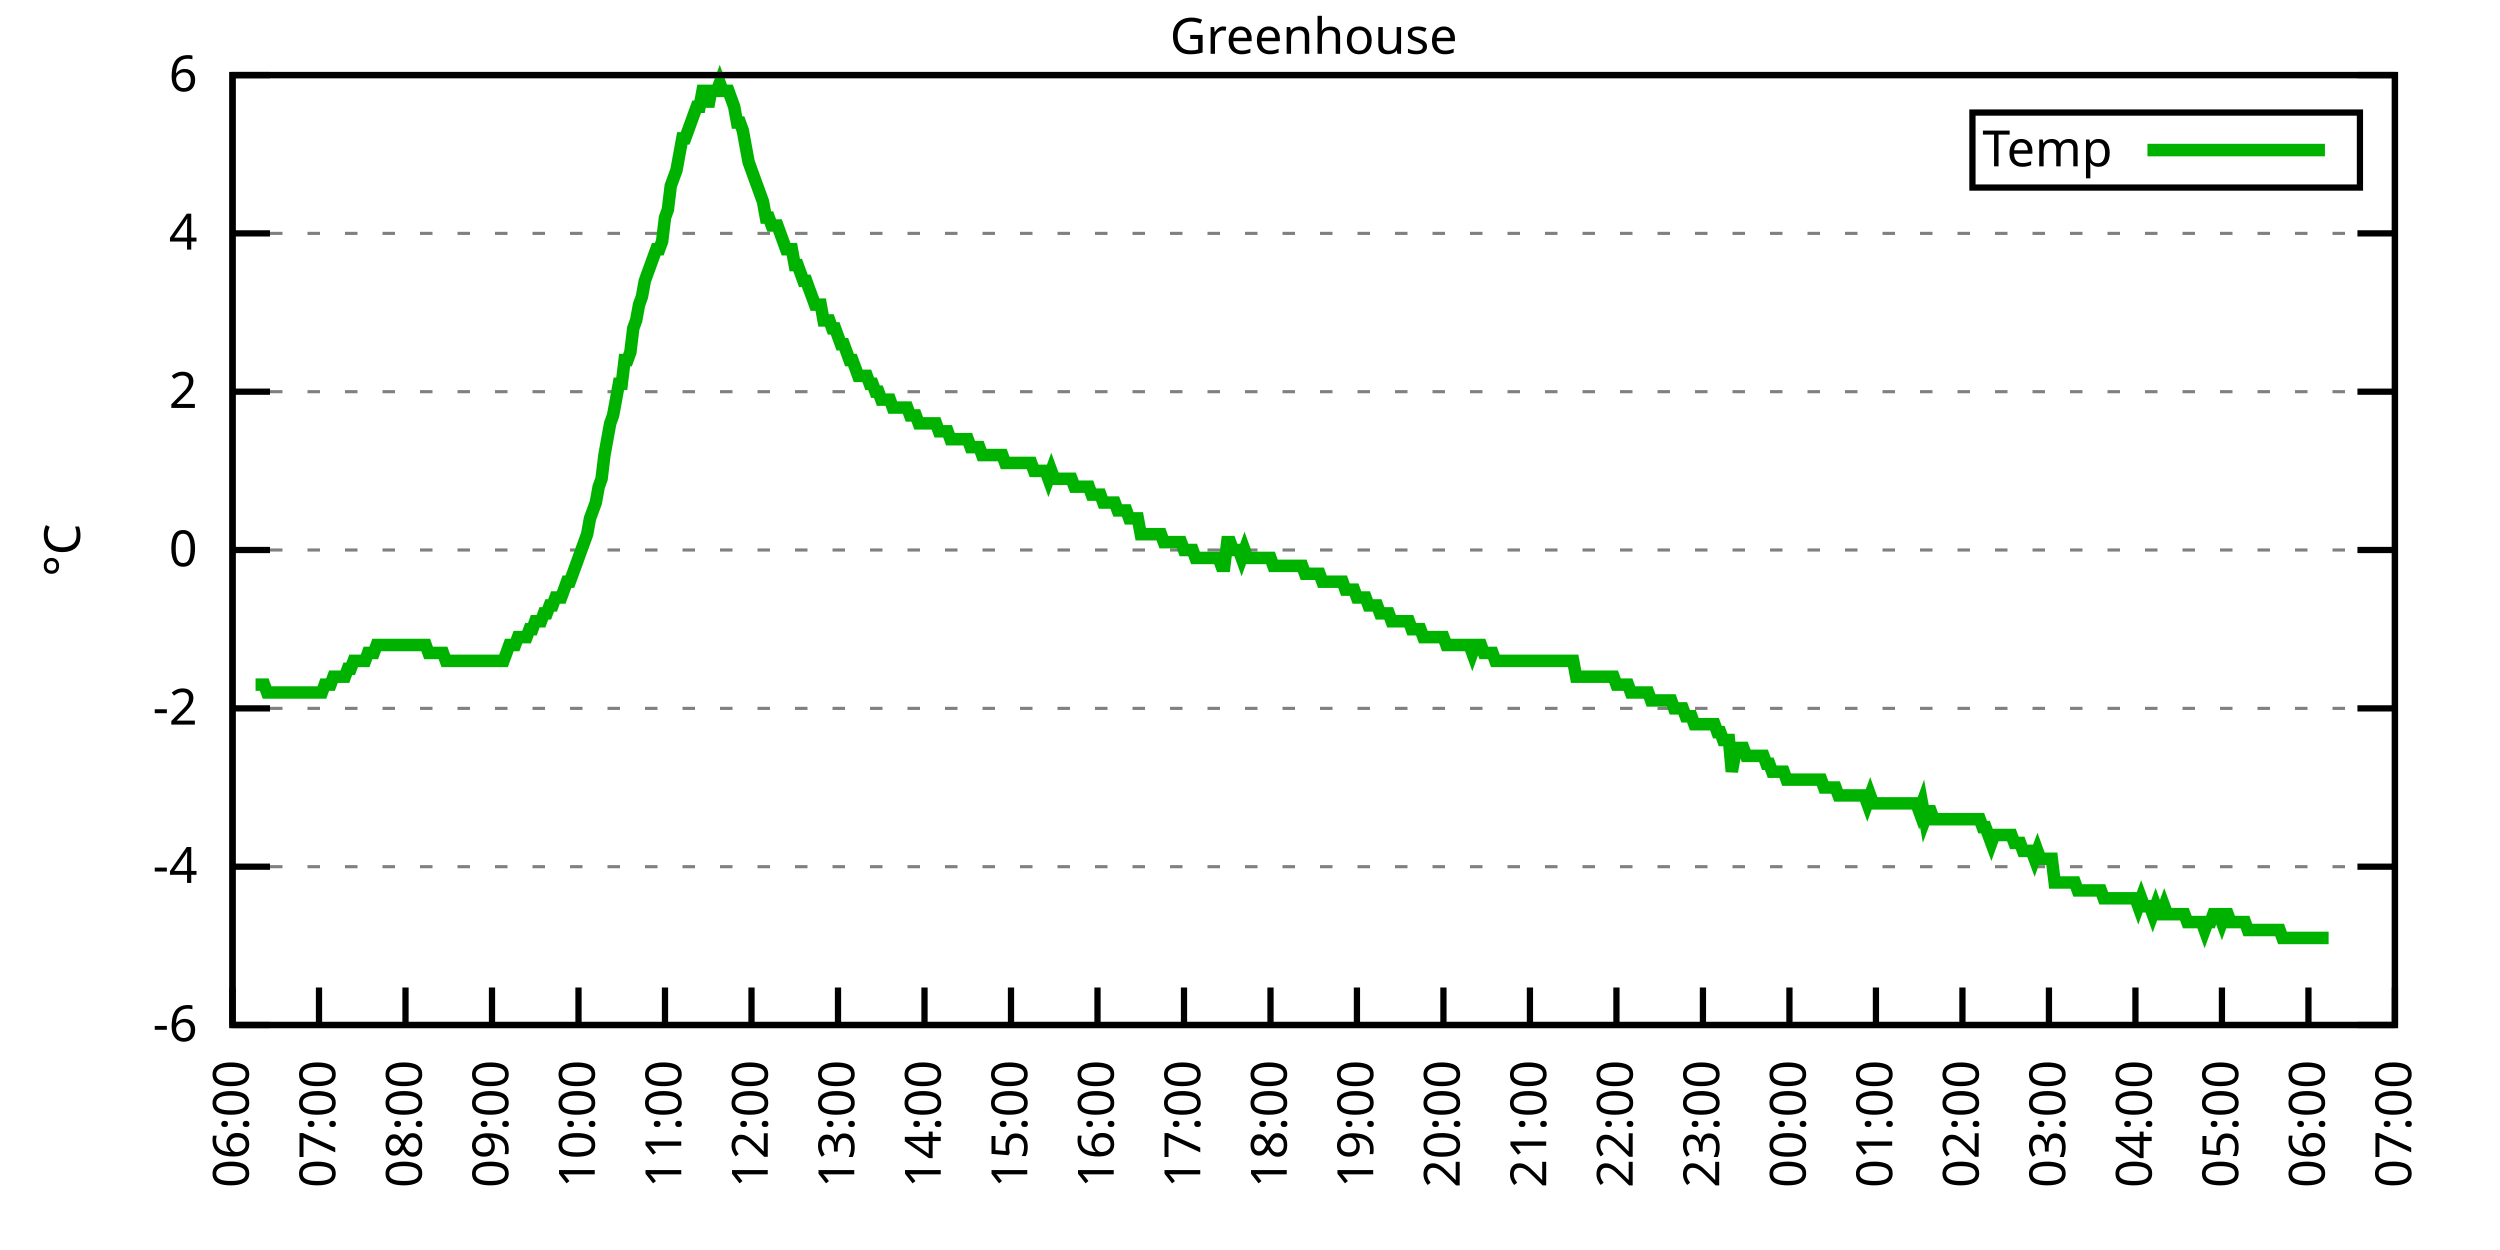
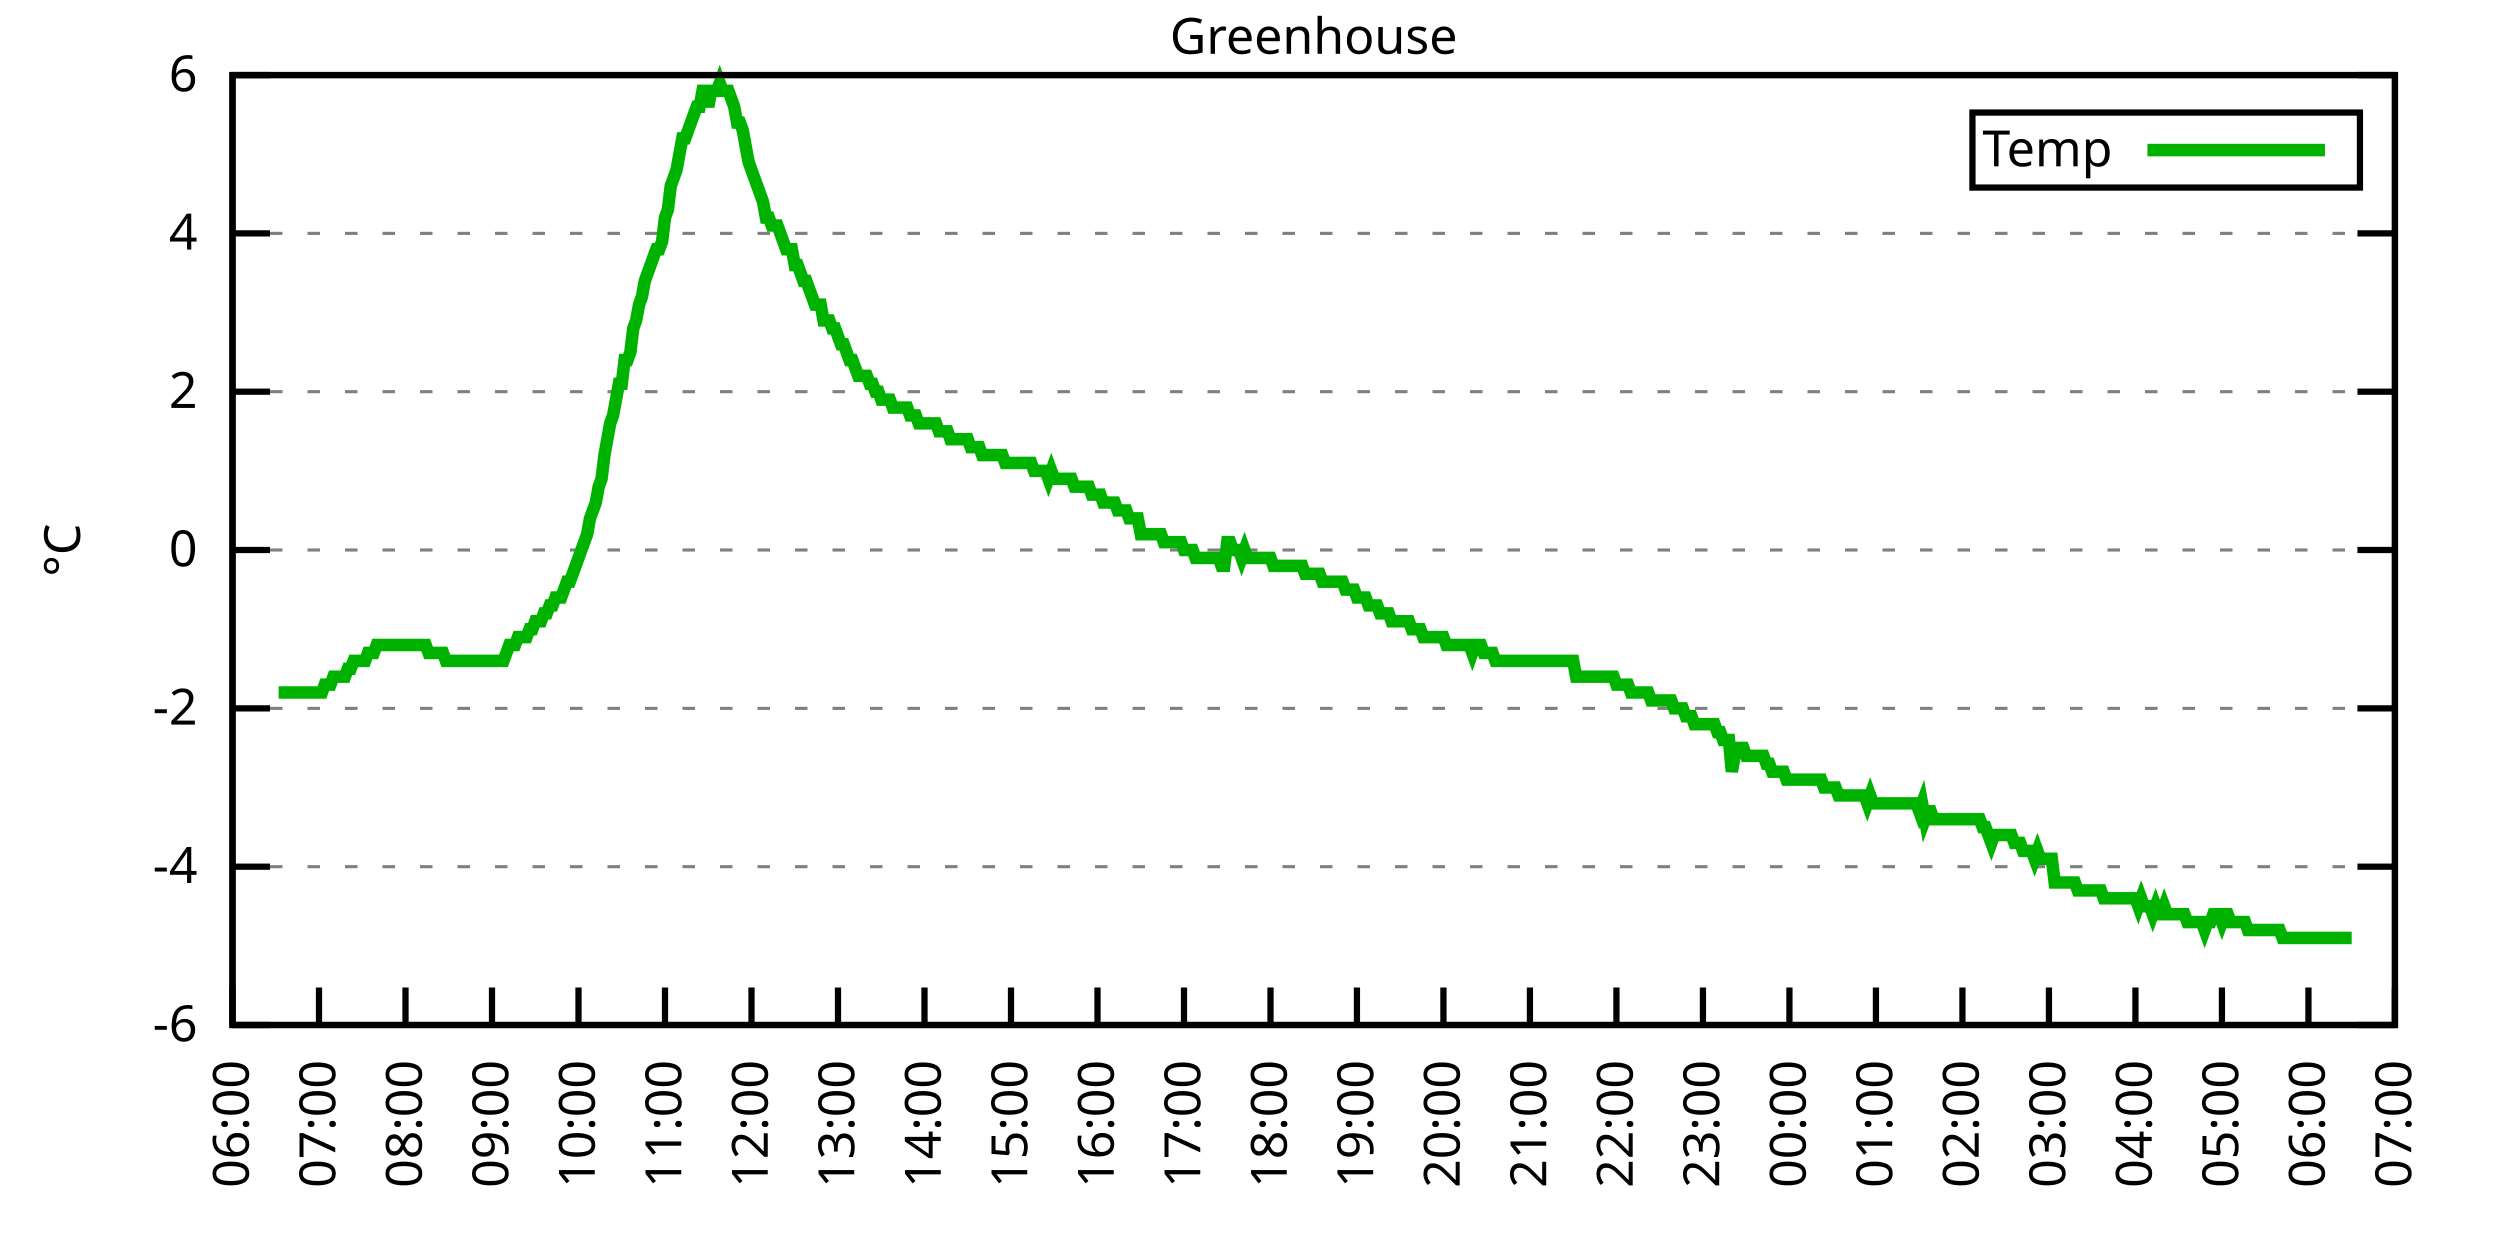
<svg xmlns="http://www.w3.org/2000/svg" xmlns:xlink="http://www.w3.org/1999/xlink" width="400" height="200" viewBox="0 0 400 200">
  <g id="gnuplot_canvas">
    <rect x="0" y="0" width="400" height="200" fill="none" />
    <defs>
      <circle id="gpDot" r="0.5" stroke-width="0.5" stroke="currentColor" />
      <path id="gpPt0" stroke-width="0.333" stroke="currentColor" d="M-1,0 h2 M0,-1 v2" />
      <path id="gpPt1" stroke-width="0.333" stroke="currentColor" d="M-1,-1 L1,1 M1,-1 L-1,1" />
      <path id="gpPt2" stroke-width="0.333" stroke="currentColor" d="M-1,0 L1,0 M0,-1 L0,1 M-1,-1 L1,1 M-1,1 L1,-1" />
      <rect id="gpPt3" stroke-width="0.333" stroke="currentColor" x="-1" y="-1" width="2" height="2" />
      <rect id="gpPt4" stroke-width="0.333" stroke="currentColor" fill="currentColor" x="-1" y="-1" width="2" height="2" />
      <circle id="gpPt5" stroke-width="0.333" stroke="currentColor" cx="0" cy="0" r="1" />
      <use xlink:href="#gpPt5" id="gpPt6" fill="currentColor" stroke="none" />
      <path id="gpPt7" stroke-width="0.333" stroke="currentColor" d="M0,-1.33 L-1.33,0.67 L1.33,0.67 z" />
      <use xlink:href="#gpPt7" id="gpPt8" fill="currentColor" stroke="none" />
      <use xlink:href="#gpPt7" id="gpPt9" stroke="currentColor" transform="rotate(180)" />
      <use xlink:href="#gpPt9" id="gpPt10" fill="currentColor" stroke="none" />
      <use xlink:href="#gpPt3" id="gpPt11" stroke="currentColor" transform="rotate(45)" />
      <use xlink:href="#gpPt11" id="gpPt12" fill="currentColor" stroke="none" />
      <path id="gpPt13" stroke-width="0.333" stroke="currentColor" d="M0,1.330 L1.265,0.411 L0.782,-1.067 L-0.782,-1.076 L-1.265,0.411 z" />
      <use xlink:href="#gpPt13" id="gpPt14" fill="currentColor" stroke="none" />
      <filter id="textbox" filterUnits="objectBoundingBox" x="0" y="0" height="1" width="1">
        <feFlood flood-color="white" flood-opacity="1" result="bgnd" />
        <feComposite in="SourceGraphic" in2="bgnd" operator="atop" />
      </filter>
      <filter id="greybox" filterUnits="objectBoundingBox" x="0" y="0" height="1" width="1">
        <feFlood flood-color="lightgrey" flood-opacity="1" result="grey" />
        <feComposite in="SourceGraphic" in2="grey" operator="atop" />
      </filter>
    </defs>
    <g fill="none" color="white" stroke="currentColor" stroke-width="1.00" stroke-linecap="butt" stroke-linejoin="miter">
</g>
    <g fill="none" color="black" stroke="currentColor" stroke-width="1.00" stroke-linecap="butt" stroke-linejoin="miter">
      <g stroke="none" shape-rendering="crispEdges">
        <polygon fill="rgb(255, 255, 255)" points="37.20,164.00 383.18,164.00 383.18,12.02 37.20,12.02 " />
      </g>
    </g>
    <g fill="none" color="black" stroke="currentColor" stroke-width="1.00" stroke-linecap="butt" stroke-linejoin="miter">
</g>
    <g fill="none" color="black" stroke="black" stroke-width="0.50" stroke-linecap="butt" stroke-linejoin="miter">
</g>
    <g fill="none" color="gray" stroke="currentColor" stroke-width="0.50" stroke-linecap="butt" stroke-linejoin="miter">
      <path stroke="gray" stroke-dasharray="2,4" class="gridline" d="M37.20,164.00 L383.19,164.00  " />
    </g>
    <g fill="none" color="gray" stroke="gray" stroke-width="1.00" stroke-linecap="butt" stroke-linejoin="miter">
</g>
    <g fill="none" color="black" stroke="currentColor" stroke-width="1.00" stroke-linecap="butt" stroke-linejoin="miter">
      <path stroke="black" d="M37.20,164.00 L43.20,164.00 M383.19,164.00 L377.19,164.00  " />
      <g transform="translate(31.60,166.60)" stroke="none" fill="black" font-family="Sans" font-size="8.00" text-anchor="end">
        <text>
          <tspan font-family="Sans">-6</tspan>
        </text>
      </g>
    </g>
    <g fill="none" color="black" stroke="currentColor" stroke-width="1.00" stroke-linecap="butt" stroke-linejoin="miter">
</g>
    <g fill="none" color="black" stroke="black" stroke-width="0.50" stroke-linecap="butt" stroke-linejoin="miter">
</g>
    <g fill="none" color="gray" stroke="currentColor" stroke-width="0.50" stroke-linecap="butt" stroke-linejoin="miter">
      <path stroke="gray" stroke-dasharray="2,4" class="gridline" d="M37.20,138.67 L383.19,138.67  " />
    </g>
    <g fill="none" color="gray" stroke="gray" stroke-width="1.00" stroke-linecap="butt" stroke-linejoin="miter">
</g>
    <g fill="none" color="black" stroke="currentColor" stroke-width="1.00" stroke-linecap="butt" stroke-linejoin="miter">
      <path stroke="black" d="M37.20,138.67 L43.20,138.67 M383.19,138.67 L377.19,138.67  " />
      <g transform="translate(31.60,141.27)" stroke="none" fill="black" font-family="Sans" font-size="8.00" text-anchor="end">
        <text>
          <tspan font-family="Sans">-4</tspan>
        </text>
      </g>
    </g>
    <g fill="none" color="black" stroke="currentColor" stroke-width="1.00" stroke-linecap="butt" stroke-linejoin="miter">
</g>
    <g fill="none" color="black" stroke="black" stroke-width="0.50" stroke-linecap="butt" stroke-linejoin="miter">
</g>
    <g fill="none" color="gray" stroke="currentColor" stroke-width="0.50" stroke-linecap="butt" stroke-linejoin="miter">
      <path stroke="gray" stroke-dasharray="2,4" class="gridline" d="M37.20,113.34 L383.19,113.34  " />
    </g>
    <g fill="none" color="gray" stroke="gray" stroke-width="1.00" stroke-linecap="butt" stroke-linejoin="miter">
</g>
    <g fill="none" color="black" stroke="currentColor" stroke-width="1.00" stroke-linecap="butt" stroke-linejoin="miter">
      <path stroke="black" d="M37.20,113.34 L43.20,113.34 M383.19,113.34 L377.19,113.34  " />
      <g transform="translate(31.60,115.94)" stroke="none" fill="black" font-family="Sans" font-size="8.00" text-anchor="end">
        <text>
          <tspan font-family="Sans">-2</tspan>
        </text>
      </g>
    </g>
    <g fill="none" color="black" stroke="currentColor" stroke-width="1.00" stroke-linecap="butt" stroke-linejoin="miter">
</g>
    <g fill="none" color="black" stroke="black" stroke-width="0.50" stroke-linecap="butt" stroke-linejoin="miter">
</g>
    <g fill="none" color="gray" stroke="currentColor" stroke-width="0.50" stroke-linecap="butt" stroke-linejoin="miter">
      <path stroke="gray" stroke-dasharray="2,4" class="gridline" d="M37.20,88.00 L383.19,88.00  " />
    </g>
    <g fill="none" color="gray" stroke="gray" stroke-width="1.00" stroke-linecap="butt" stroke-linejoin="miter">
</g>
    <g fill="none" color="black" stroke="currentColor" stroke-width="1.00" stroke-linecap="butt" stroke-linejoin="miter">
      <path stroke="black" d="M37.20,88.00 L43.20,88.00 M383.19,88.00 L377.19,88.00  " />
      <g transform="translate(31.60,90.60)" stroke="none" fill="black" font-family="Sans" font-size="8.00" text-anchor="end">
        <text>
          <tspan font-family="Sans"> 0</tspan>
        </text>
      </g>
    </g>
    <g fill="none" color="black" stroke="currentColor" stroke-width="1.00" stroke-linecap="butt" stroke-linejoin="miter">
</g>
    <g fill="none" color="black" stroke="black" stroke-width="0.50" stroke-linecap="butt" stroke-linejoin="miter">
</g>
    <g fill="none" color="gray" stroke="currentColor" stroke-width="0.50" stroke-linecap="butt" stroke-linejoin="miter">
      <path stroke="gray" stroke-dasharray="2,4" class="gridline" d="M37.20,62.67 L383.19,62.67  " />
    </g>
    <g fill="none" color="gray" stroke="gray" stroke-width="1.00" stroke-linecap="butt" stroke-linejoin="miter">
</g>
    <g fill="none" color="black" stroke="currentColor" stroke-width="1.00" stroke-linecap="butt" stroke-linejoin="miter">
      <path stroke="black" d="M37.20,62.67 L43.20,62.67 M383.19,62.67 L377.19,62.67  " />
      <g transform="translate(31.60,65.27)" stroke="none" fill="black" font-family="Sans" font-size="8.00" text-anchor="end">
        <text>
          <tspan font-family="Sans"> 2</tspan>
        </text>
      </g>
    </g>
    <g fill="none" color="black" stroke="currentColor" stroke-width="1.00" stroke-linecap="butt" stroke-linejoin="miter">
</g>
    <g fill="none" color="black" stroke="black" stroke-width="0.50" stroke-linecap="butt" stroke-linejoin="miter">
</g>
    <g fill="none" color="gray" stroke="currentColor" stroke-width="0.50" stroke-linecap="butt" stroke-linejoin="miter">
      <path stroke="gray" stroke-dasharray="2,4" class="gridline" d="M37.20,37.34 L383.19,37.34  " />
    </g>
    <g fill="none" color="gray" stroke="gray" stroke-width="1.00" stroke-linecap="butt" stroke-linejoin="miter">
</g>
    <g fill="none" color="black" stroke="currentColor" stroke-width="1.00" stroke-linecap="butt" stroke-linejoin="miter">
      <path stroke="black" d="M37.20,37.34 L43.20,37.34 M383.19,37.34 L377.19,37.34  " />
      <g transform="translate(31.60,39.94)" stroke="none" fill="black" font-family="Sans" font-size="8.00" text-anchor="end">
        <text>
          <tspan font-family="Sans"> 4</tspan>
        </text>
      </g>
    </g>
    <g fill="none" color="black" stroke="currentColor" stroke-width="1.00" stroke-linecap="butt" stroke-linejoin="miter">
</g>
    <g fill="none" color="black" stroke="black" stroke-width="0.50" stroke-linecap="butt" stroke-linejoin="miter">
</g>
    <g fill="none" color="gray" stroke="currentColor" stroke-width="0.50" stroke-linecap="butt" stroke-linejoin="miter">
      <path stroke="gray" stroke-dasharray="2,4" class="gridline" d="M37.20,12.01 L383.19,12.01  " />
    </g>
    <g fill="none" color="gray" stroke="gray" stroke-width="1.00" stroke-linecap="butt" stroke-linejoin="miter">
</g>
    <g fill="none" color="black" stroke="currentColor" stroke-width="1.00" stroke-linecap="butt" stroke-linejoin="miter">
      <path stroke="black" d="M37.20,12.01 L43.20,12.01 M383.19,12.01 L377.19,12.01  " />
      <g transform="translate(31.60,14.61)" stroke="none" fill="black" font-family="Sans" font-size="8.00" text-anchor="end">
        <text>
          <tspan font-family="Sans"> 6</tspan>
        </text>
      </g>
    </g>
    <g fill="none" color="black" stroke="currentColor" stroke-width="1.00" stroke-linecap="butt" stroke-linejoin="miter">
      <path stroke="black" d="M37.20,164.00 L37.20,158.00  " />
      <g transform="translate(39.80,169.60) rotate(270.00)" stroke="none" fill="black" font-family="Sans" font-size="8.00" text-anchor="end">
        <text>
          <tspan font-family="Sans">06:00</tspan>
        </text>
      </g>
    </g>
    <g fill="none" color="black" stroke="currentColor" stroke-width="1.00" stroke-linecap="butt" stroke-linejoin="miter">
      <path stroke="black" d="M51.04,164.00 L51.04,158.00  " />
      <g transform="translate(53.64,169.60) rotate(270.00)" stroke="none" fill="black" font-family="Sans" font-size="8.00" text-anchor="end">
        <text>
          <tspan font-family="Sans">07:00</tspan>
        </text>
      </g>
    </g>
    <g fill="none" color="black" stroke="currentColor" stroke-width="1.00" stroke-linecap="butt" stroke-linejoin="miter">
      <path stroke="black" d="M64.88,164.00 L64.88,158.00  " />
      <g transform="translate(67.48,169.60) rotate(270.00)" stroke="none" fill="black" font-family="Sans" font-size="8.00" text-anchor="end">
        <text>
          <tspan font-family="Sans">08:00</tspan>
        </text>
      </g>
    </g>
    <g fill="none" color="black" stroke="currentColor" stroke-width="1.00" stroke-linecap="butt" stroke-linejoin="miter">
      <path stroke="black" d="M78.72,164.00 L78.72,158.00  " />
      <g transform="translate(81.32,169.60) rotate(270.00)" stroke="none" fill="black" font-family="Sans" font-size="8.00" text-anchor="end">
        <text>
          <tspan font-family="Sans">09:00</tspan>
        </text>
      </g>
    </g>
    <g fill="none" color="black" stroke="currentColor" stroke-width="1.00" stroke-linecap="butt" stroke-linejoin="miter">
      <path stroke="black" d="M92.56,164.00 L92.56,158.00  " />
      <g transform="translate(95.16,169.60) rotate(270.00)" stroke="none" fill="black" font-family="Sans" font-size="8.00" text-anchor="end">
        <text>
          <tspan font-family="Sans">10:00</tspan>
        </text>
      </g>
    </g>
    <g fill="none" color="black" stroke="currentColor" stroke-width="1.00" stroke-linecap="butt" stroke-linejoin="miter">
      <path stroke="black" d="M106.40,164.00 L106.40,158.00  " />
      <g transform="translate(109.00,169.60) rotate(270.00)" stroke="none" fill="black" font-family="Sans" font-size="8.00" text-anchor="end">
        <text>
          <tspan font-family="Sans">11:00</tspan>
        </text>
      </g>
    </g>
    <g fill="none" color="black" stroke="currentColor" stroke-width="1.00" stroke-linecap="butt" stroke-linejoin="miter">
      <path stroke="black" d="M120.24,164.00 L120.24,158.00  " />
      <g transform="translate(122.84,169.60) rotate(270.00)" stroke="none" fill="black" font-family="Sans" font-size="8.00" text-anchor="end">
        <text>
          <tspan font-family="Sans">12:00</tspan>
        </text>
      </g>
    </g>
    <g fill="none" color="black" stroke="currentColor" stroke-width="1.00" stroke-linecap="butt" stroke-linejoin="miter">
      <path stroke="black" d="M134.08,164.00 L134.08,158.00  " />
      <g transform="translate(136.68,169.60) rotate(270.00)" stroke="none" fill="black" font-family="Sans" font-size="8.00" text-anchor="end">
        <text>
          <tspan font-family="Sans">13:00</tspan>
        </text>
      </g>
    </g>
    <g fill="none" color="black" stroke="currentColor" stroke-width="1.00" stroke-linecap="butt" stroke-linejoin="miter">
      <path stroke="black" d="M147.92,164.00 L147.92,158.00  " />
      <g transform="translate(150.52,169.60) rotate(270.00)" stroke="none" fill="black" font-family="Sans" font-size="8.00" text-anchor="end">
        <text>
          <tspan font-family="Sans">14:00</tspan>
        </text>
      </g>
    </g>
    <g fill="none" color="black" stroke="currentColor" stroke-width="1.00" stroke-linecap="butt" stroke-linejoin="miter">
      <path stroke="black" d="M161.76,164.00 L161.76,158.00  " />
      <g transform="translate(164.36,169.60) rotate(270.00)" stroke="none" fill="black" font-family="Sans" font-size="8.00" text-anchor="end">
        <text>
          <tspan font-family="Sans">15:00</tspan>
        </text>
      </g>
    </g>
    <g fill="none" color="black" stroke="currentColor" stroke-width="1.00" stroke-linecap="butt" stroke-linejoin="miter">
      <path stroke="black" d="M175.60,164.00 L175.60,158.00  " />
      <g transform="translate(178.20,169.60) rotate(270.00)" stroke="none" fill="black" font-family="Sans" font-size="8.00" text-anchor="end">
        <text>
          <tspan font-family="Sans">16:00</tspan>
        </text>
      </g>
    </g>
    <g fill="none" color="black" stroke="currentColor" stroke-width="1.00" stroke-linecap="butt" stroke-linejoin="miter">
      <path stroke="black" d="M189.44,164.00 L189.44,158.00  " />
      <g transform="translate(192.04,169.60) rotate(270.00)" stroke="none" fill="black" font-family="Sans" font-size="8.00" text-anchor="end">
        <text>
          <tspan font-family="Sans">17:00</tspan>
        </text>
      </g>
    </g>
    <g fill="none" color="black" stroke="currentColor" stroke-width="1.00" stroke-linecap="butt" stroke-linejoin="miter">
      <path stroke="black" d="M203.28,164.00 L203.28,158.00  " />
      <g transform="translate(205.88,169.60) rotate(270.00)" stroke="none" fill="black" font-family="Sans" font-size="8.00" text-anchor="end">
        <text>
          <tspan font-family="Sans">18:00</tspan>
        </text>
      </g>
    </g>
    <g fill="none" color="black" stroke="currentColor" stroke-width="1.00" stroke-linecap="butt" stroke-linejoin="miter">
      <path stroke="black" d="M217.11,164.00 L217.11,158.00  " />
      <g transform="translate(219.71,169.60) rotate(270.00)" stroke="none" fill="black" font-family="Sans" font-size="8.00" text-anchor="end">
        <text>
          <tspan font-family="Sans">19:00</tspan>
        </text>
      </g>
    </g>
    <g fill="none" color="black" stroke="currentColor" stroke-width="1.00" stroke-linecap="butt" stroke-linejoin="miter">
      <path stroke="black" d="M230.95,164.00 L230.95,158.00  " />
      <g transform="translate(233.55,169.60) rotate(270.00)" stroke="none" fill="black" font-family="Sans" font-size="8.00" text-anchor="end">
        <text>
          <tspan font-family="Sans">20:00</tspan>
        </text>
      </g>
    </g>
    <g fill="none" color="black" stroke="currentColor" stroke-width="1.00" stroke-linecap="butt" stroke-linejoin="miter">
      <path stroke="black" d="M244.79,164.00 L244.79,158.00  " />
      <g transform="translate(247.39,169.60) rotate(270.00)" stroke="none" fill="black" font-family="Sans" font-size="8.00" text-anchor="end">
        <text>
          <tspan font-family="Sans">21:00</tspan>
        </text>
      </g>
    </g>
    <g fill="none" color="black" stroke="currentColor" stroke-width="1.00" stroke-linecap="butt" stroke-linejoin="miter">
      <path stroke="black" d="M258.63,164.00 L258.63,158.00  " />
      <g transform="translate(261.23,169.60) rotate(270.00)" stroke="none" fill="black" font-family="Sans" font-size="8.00" text-anchor="end">
        <text>
          <tspan font-family="Sans">22:00</tspan>
        </text>
      </g>
    </g>
    <g fill="none" color="black" stroke="currentColor" stroke-width="1.00" stroke-linecap="butt" stroke-linejoin="miter">
      <path stroke="black" d="M272.47,164.00 L272.47,158.00  " />
      <g transform="translate(275.07,169.60) rotate(270.00)" stroke="none" fill="black" font-family="Sans" font-size="8.00" text-anchor="end">
        <text>
          <tspan font-family="Sans">23:00</tspan>
        </text>
      </g>
    </g>
    <g fill="none" color="black" stroke="currentColor" stroke-width="1.00" stroke-linecap="butt" stroke-linejoin="miter">
      <path stroke="black" d="M286.31,164.00 L286.31,158.00  " />
      <g transform="translate(288.91,169.60) rotate(270.00)" stroke="none" fill="black" font-family="Sans" font-size="8.00" text-anchor="end">
        <text>
          <tspan font-family="Sans">00:00</tspan>
        </text>
      </g>
    </g>
    <g fill="none" color="black" stroke="currentColor" stroke-width="1.00" stroke-linecap="butt" stroke-linejoin="miter">
      <path stroke="black" d="M300.15,164.00 L300.15,158.00  " />
      <g transform="translate(302.75,169.60) rotate(270.00)" stroke="none" fill="black" font-family="Sans" font-size="8.00" text-anchor="end">
        <text>
          <tspan font-family="Sans">01:00</tspan>
        </text>
      </g>
    </g>
    <g fill="none" color="black" stroke="currentColor" stroke-width="1.00" stroke-linecap="butt" stroke-linejoin="miter">
      <path stroke="black" d="M313.99,164.00 L313.99,158.00  " />
      <g transform="translate(316.59,169.60) rotate(270.00)" stroke="none" fill="black" font-family="Sans" font-size="8.00" text-anchor="end">
        <text>
          <tspan font-family="Sans">02:00</tspan>
        </text>
      </g>
    </g>
    <g fill="none" color="black" stroke="currentColor" stroke-width="1.00" stroke-linecap="butt" stroke-linejoin="miter">
      <path stroke="black" d="M327.83,164.00 L327.83,158.00  " />
      <g transform="translate(330.43,169.60) rotate(270.00)" stroke="none" fill="black" font-family="Sans" font-size="8.00" text-anchor="end">
        <text>
          <tspan font-family="Sans">03:00</tspan>
        </text>
      </g>
    </g>
    <g fill="none" color="black" stroke="currentColor" stroke-width="1.00" stroke-linecap="butt" stroke-linejoin="miter">
      <path stroke="black" d="M341.67,164.00 L341.67,158.00  " />
      <g transform="translate(344.27,169.60) rotate(270.00)" stroke="none" fill="black" font-family="Sans" font-size="8.00" text-anchor="end">
        <text>
          <tspan font-family="Sans">04:00</tspan>
        </text>
      </g>
    </g>
    <g fill="none" color="black" stroke="currentColor" stroke-width="1.00" stroke-linecap="butt" stroke-linejoin="miter">
      <path stroke="black" d="M355.51,164.00 L355.51,158.00  " />
      <g transform="translate(358.11,169.60) rotate(270.00)" stroke="none" fill="black" font-family="Sans" font-size="8.00" text-anchor="end">
        <text>
          <tspan font-family="Sans">05:00</tspan>
        </text>
      </g>
    </g>
    <g fill="none" color="black" stroke="currentColor" stroke-width="1.00" stroke-linecap="butt" stroke-linejoin="miter">
      <path stroke="black" d="M369.35,164.00 L369.35,158.00  " />
      <g transform="translate(371.95,169.60) rotate(270.00)" stroke="none" fill="black" font-family="Sans" font-size="8.00" text-anchor="end">
        <text>
          <tspan font-family="Sans">06:00</tspan>
        </text>
      </g>
    </g>
    <g fill="none" color="black" stroke="currentColor" stroke-width="1.00" stroke-linecap="butt" stroke-linejoin="miter">
      <path stroke="black" d="M383.19,164.00 L383.19,158.00  " />
      <g transform="translate(385.79,169.60) rotate(270.00)" stroke="none" fill="black" font-family="Sans" font-size="8.00" text-anchor="end">
        <text>
          <tspan font-family="Sans">07:00</tspan>
        </text>
      </g>
    </g>
    <g fill="none" color="black" stroke="currentColor" stroke-width="1.00" stroke-linecap="butt" stroke-linejoin="miter">
</g>
    <g fill="none" color="black" stroke="currentColor" stroke-width="1.00" stroke-linecap="butt" stroke-linejoin="miter">
      <path stroke="black" d="M37.20,12.01 L37.20,164.00 L383.19,164.00 L383.19,12.01 L37.20,12.01 Z  " />
    </g>
    <g fill="none" color="black" stroke="currentColor" stroke-width="1.00" stroke-linecap="butt" stroke-linejoin="miter">
</g>
    <g fill="none" color="black" stroke="currentColor" stroke-width="1.00" stroke-linecap="butt" stroke-linejoin="miter">
      <path stroke="black" d="M315.59,30.01 L315.59,18.01 L377.59,18.01 L377.59,30.01 L315.59,30.01 Z  " />
    </g>
    <g id="Greenhouse_plot_1">
      <g fill="none" color="white" stroke="black" stroke-width="2.00" stroke-linecap="butt" stroke-linejoin="miter">
</g>
      <g fill="none" color="black" stroke="currentColor" stroke-width="2.00" stroke-linecap="butt" stroke-linejoin="miter">
        <g transform="translate(337.99,26.61)" stroke="none" fill="black" font-family="Sans" font-size="8.00" text-anchor="end">
          <text>
            <tspan font-family="Sans">Temp</tspan>
          </text>
        </g>
      </g>
      <g fill="none" color="black" stroke="currentColor" stroke-width="2.00" stroke-linecap="butt" stroke-linejoin="miter">
-         <path stroke="rgb(  0, 178,   0)" d="M343.59,24.01 L371.99,24.01 M40.89,109.54 L41.35,109.54 L41.81,109.54 L42.27,109.54 L42.74,110.80 L43.20,110.80   L43.66,110.80 L44.12,110.80 L44.58,110.80 L45.04,110.80 L45.50,110.80 L45.97,110.80 L46.43,110.80 L46.89,110.80   L47.35,110.80 L47.81,110.80 L48.27,110.80 L48.73,110.80 L49.19,110.80 L49.66,110.80 L50.12,110.80 L50.58,110.80   L51.04,110.80 L51.50,110.80 L51.96,109.54 L52.42,109.54 L52.88,109.54 L53.35,108.27 L53.81,108.27 L54.27,108.27   L54.73,108.27 L55.19,108.27 L55.65,107.00 L56.11,107.00 L56.58,105.74 L57.04,105.74 L57.50,105.74 L57.96,105.74   L58.42,105.74 L58.88,104.47 L59.34,104.47 L59.80,104.47 L60.27,103.20 L60.73,103.20 L61.19,103.20 L61.65,103.20   L62.11,103.20 L62.57,103.20 L63.03,103.20 L63.50,103.20 L63.96,103.20 L64.42,103.20 L64.88,103.20 L65.34,103.20   L65.80,103.20 L66.26,103.20 L66.72,103.20 L67.19,103.20 L67.65,103.20 L68.11,103.20 L68.57,104.47 L69.03,104.47   L69.49,104.47 L69.95,104.47 L70.42,104.47 L70.88,104.47 L71.34,105.74 L71.80,105.74 L72.26,105.74 L72.72,105.74   L73.18,105.74 L73.64,105.74 L74.11,105.74 L74.57,105.74 L75.03,105.74 L75.49,105.74 L75.95,105.74 L76.41,105.74   L76.87,105.74 L77.33,105.74 L77.80,105.74 L78.26,105.74 L78.72,105.74 L79.18,105.74 L79.64,105.74 L80.10,105.74   L80.56,105.74 L81.03,104.47 L81.49,103.20 L81.95,103.20 L82.41,103.20 L82.87,101.94 L83.33,101.94 L83.79,101.94   L84.25,101.94 L84.72,100.67 L85.18,100.67 L85.64,99.40 L86.10,99.40 L86.56,99.40 L87.02,98.14 L87.48,98.14   L87.95,96.87 L88.41,96.87 L88.87,95.60 L89.33,95.60 L89.79,95.60 L90.25,94.34 L90.71,93.07 L91.17,93.07   L91.64,91.80 L92.10,90.54 L92.56,89.27 L93.02,88.00 L93.48,86.74 L93.94,85.47 L94.40,82.94 L94.87,81.67   L95.33,80.41 L95.79,77.87 L96.25,76.61 L96.71,72.81 L97.17,70.27 L97.63,67.74 L98.09,66.47 L98.56,63.94   L99.02,61.41 L99.48,61.41 L99.94,57.61 L100.40,57.61 L100.86,56.34 L101.32,52.54 L101.78,51.27 L102.25,48.74   L102.71,47.47 L103.17,44.94 L103.63,43.67 L104.09,42.41 L104.55,41.14 L105.01,39.87 L105.48,39.87 L105.94,38.61   L106.40,34.81 L106.86,33.54 L107.32,29.74 L107.78,28.48 L108.24,27.21 L108.70,24.68 L109.17,22.14 L109.63,22.14   L110.09,20.88 L110.55,19.61 L111.01,18.34 L111.47,17.08 L111.93,17.08 L112.40,14.54 L112.86,14.54 L113.32,17.08   L113.78,14.54 L114.24,14.54 L114.70,14.54 L115.16,13.28 L115.62,14.54 L116.09,14.54 L116.55,14.54 L117.01,15.81   L117.47,17.08 L117.93,19.61 L118.39,19.61 L118.85,20.88 L119.31,23.41 L119.78,25.94 L120.24,27.21 L120.70,28.48   L121.16,29.74 L121.62,31.01 L122.08,32.28 L122.54,34.81 L123.01,34.81 L123.47,36.08 L123.93,36.08 L124.39,36.08   L124.85,37.34 L125.31,38.61 L125.77,39.87 L126.23,39.87 L126.70,39.87 L127.16,42.41 L127.62,42.41 L128.08,43.67   L128.54,44.94 L129.00,44.94 L129.46,46.21 L129.93,47.47 L130.39,48.74 L130.85,48.74 L131.31,48.74 L131.77,51.27   L132.23,51.27 L132.69,51.27 L133.15,52.54 L133.62,52.54 L134.08,53.81 L134.54,55.07 L135.00,55.07 L135.46,56.34   L135.92,57.61 L136.38,57.61 L136.85,58.87 L137.31,60.14 L137.77,60.14 L138.23,60.14 L138.69,60.14 L139.15,61.41   L139.61,61.41 L140.07,62.67 L140.54,62.67 L141.00,63.94 L141.46,63.94 L141.92,63.94 L142.38,63.94 L142.84,65.21   L143.30,65.21 L143.76,65.21 L144.23,65.21 L144.69,65.21 L145.15,65.21 L145.61,66.47 L146.07,66.47 L146.53,66.47   L146.99,67.74 L147.46,67.74 L147.92,67.74 L148.38,67.74 L148.84,67.74 L149.30,67.74 L149.76,67.74 L150.22,69.01   L150.68,69.01 L151.15,69.01 L151.61,69.01 L152.07,70.27 L152.53,70.27 L152.99,70.27 L153.45,70.27 L153.91,70.27   L154.38,70.27 L154.84,70.27 L155.30,71.54 L155.76,71.54 L156.22,71.54 L156.68,71.54 L157.14,72.81 L157.60,72.81   L158.07,72.81 L158.53,72.81 L158.99,72.81 L159.45,72.81 L159.91,72.81 L160.37,72.81 L160.83,74.07 L161.30,74.07   L161.76,74.07 L162.22,74.07 L162.68,74.07 L163.14,74.07 L163.60,74.07 L164.06,74.07 L164.52,74.07 L164.99,74.07   L165.45,75.34 L165.91,75.34 L166.37,75.34 L166.83,75.34 L167.29,75.34 L167.75,76.61 L168.21,75.34 L168.68,76.61   L169.14,76.61 L169.60,76.61 L170.06,76.61 L170.52,76.61 L170.98,76.61 L171.44,76.61 L171.91,77.87 L172.37,77.87   L172.83,77.87 L173.29,77.87 L173.75,77.87 L174.21,77.87 L174.67,79.14 L175.13,79.14 L175.60,79.14 L176.06,79.14   L176.52,80.41 L176.98,80.41 L177.44,80.41 L177.90,80.41 L178.36,80.41 L178.83,81.67 L179.29,81.67 L179.75,81.67   L180.21,81.67 L180.67,82.94 L181.13,82.94 L181.59,82.94 L182.05,82.94 L182.52,85.47 L182.98,85.47 L183.44,85.47   L183.90,85.47 L184.36,85.47 L184.82,85.47 L185.28,85.47 L185.75,85.47 L186.21,86.74 L186.67,86.74 L187.13,86.74   L187.59,86.74 L188.05,86.74 L188.51,86.74 L188.97,86.74 L189.44,88.00 L189.90,88.00 L190.36,88.00 L190.82,88.00   L191.28,89.27 L191.74,89.27 L192.20,89.27 L192.66,89.27 L193.13,89.27 L193.59,89.27 L194.05,89.27 L194.51,89.27   L194.97,89.27 L195.43,90.54 L195.89,90.54 L196.36,86.74 L196.82,86.74 L197.28,88.00 L197.74,88.00 L198.20,88.00   L198.66,89.27 L199.12,88.00 L199.58,89.27 L200.05,89.27 L200.51,89.27 L200.97,89.27 L201.43,89.27 L201.89,89.27   L202.35,89.27 L202.81,89.27 L203.28,89.27 L203.74,90.54 L204.20,90.54 L204.66,90.54 L205.12,90.54 L205.58,90.54   L206.04,90.54 L206.50,90.54 L206.97,90.54 L207.43,90.54 L207.89,90.54 L208.35,90.54 L208.81,91.80 L209.27,91.80   L209.73,91.80 L210.20,91.80 L210.66,91.80 L211.12,91.80 L211.58,93.07 L212.04,93.07 L212.50,93.07 L212.96,93.07   L213.42,93.07 L213.89,93.07 L214.35,93.07 L214.81,93.07 L215.27,94.34 L215.73,94.34 L216.19,94.34 L216.65,94.34   L217.11,95.60 L217.58,95.60 L218.04,95.60 L218.50,95.60 L218.96,96.87 L219.42,96.87 L219.88,96.87 L220.34,96.87   L220.81,98.14 L221.27,98.14 L221.73,98.14 L222.19,98.14 L222.65,99.40 L223.11,99.40 L223.57,99.40 L224.03,99.40   L224.50,99.40 L224.96,99.40 L225.42,99.40 L225.88,100.67 L226.34,100.67 L226.80,100.67 L227.26,100.67 L227.73,101.94   L228.19,101.94 L228.65,101.94 L229.11,101.94 L229.57,101.94 L230.03,101.94 L230.49,101.94 L230.95,101.94 L231.42,103.20   L231.88,103.20 L232.34,103.20 L232.80,103.20 L233.26,103.20 L233.72,103.20 L234.18,103.20 L234.64,103.20 L235.11,103.20   L235.57,104.47 L236.03,103.20 L236.49,103.20 L236.95,103.20 L237.41,104.47 L237.87,104.47 L238.34,104.47 L238.80,104.47   L239.26,105.74 L239.72,105.74 L240.18,105.74 L240.64,105.74 L241.10,105.74 L241.56,105.74 L242.03,105.74 L242.49,105.74   L242.95,105.74 L243.41,105.74 L243.87,105.74 L244.33,105.74 L244.79,105.74 L245.26,105.74 L245.72,105.74 L246.18,105.74   L246.64,105.74 L247.10,105.74 L247.56,105.74 L248.02,105.74 L248.48,105.74 L248.95,105.74 L249.41,105.74 L249.87,105.74   L250.33,105.74 L250.79,105.74 L251.25,105.74 L251.71,105.74 L252.18,108.27 L252.64,108.27 L253.10,108.27 L253.56,108.27   L254.02,108.27 L254.48,108.27 L254.94,108.27 L255.40,108.27 L255.87,108.27 L256.33,108.27 L256.79,108.27 L257.25,108.27   L257.71,108.27 L258.17,108.27 L258.63,109.54 L259.09,109.54 L259.56,109.54 L260.02,109.54 L260.48,109.54 L260.94,110.80   L261.40,110.80 L261.86,110.80 L262.32,110.80 L262.79,110.80 L263.25,110.80 L263.71,110.80 L264.17,112.07 L264.63,112.07   L265.09,112.07 L265.55,112.07 L266.01,112.07 L266.48,112.07 L266.94,112.07 L267.40,112.07 L267.86,113.34 L268.32,113.34   L268.78,113.34 L269.24,113.34 L269.71,114.60 L270.17,114.60 L270.63,114.60 L271.09,115.87 L271.55,115.87 L272.01,115.87   L272.47,115.87 L272.93,115.87 L273.40,115.87 L273.86,115.87 L274.32,115.87 L274.78,117.14 L275.24,117.14 L275.70,118.40   L276.16,118.40 L276.63,118.40 L277.09,123.47 L277.55,120.94 L278.01,119.67 L278.47,119.67 L278.93,119.67 L279.39,120.94   L279.85,120.94 L280.32,120.94 L280.78,120.94 L281.24,120.94 L281.70,120.94 L282.16,120.94 L282.62,122.20 L283.08,122.20   L283.54,123.47 L284.01,123.47 L284.47,123.47 L284.93,123.47 L285.39,123.47 L285.85,124.74 L286.31,124.74 L286.77,124.74   L287.24,124.74 L287.70,124.74 L288.16,124.74 L288.62,124.74 L289.08,124.74 L289.54,124.74 L290.00,124.74 L290.46,124.74   L290.93,124.74 L291.39,124.74 L291.85,126.00 L292.31,126.00 L292.77,126.00 L293.23,126.00 L293.69,126.00 L294.16,127.27   L294.62,127.27 L295.08,127.27 L295.54,127.27 L296.00,127.27 L296.46,127.27 L296.92,127.27 L297.38,127.27 L297.85,127.27   L298.31,127.27 L298.77,128.54 L299.23,127.27 L299.69,128.54 L300.15,128.54 L300.61,128.54 L301.08,128.54 L301.54,128.54   L302.00,128.54 L302.46,128.54 L302.92,128.54 L303.38,128.54 L303.84,128.54 L304.30,128.54 L304.77,128.54 L305.23,128.54   L305.69,128.54 L306.15,128.54 L306.61,128.54 L307.07,129.80 L307.53,128.54 L307.99,131.07 L308.46,129.80 L308.92,129.80   L309.38,131.07 L309.84,131.07 L310.30,131.07 L310.76,131.07 L311.22,131.07 L311.69,131.07 L312.15,131.07 L312.61,131.07   L313.07,131.07 L313.53,131.07 L313.99,131.07 L314.45,131.07 L314.91,131.07 L315.38,131.07 L315.84,131.07 L316.30,131.07   L316.76,131.07 L317.22,132.34 L317.68,132.34 L318.14,133.60 L318.61,134.87 L319.07,133.60 L319.53,133.60 L319.99,133.60   L320.45,133.60 L320.91,133.60 L321.37,133.60 L321.83,133.60 L322.30,134.87 L322.76,134.87 L323.22,134.87 L323.68,136.14   L324.14,136.14 L324.60,136.14 L325.06,136.14 L325.53,137.40 L325.99,136.14 L326.45,137.40 L326.91,137.40 L327.37,137.40   L327.83,137.40 L328.29,137.40 L328.75,141.20 L329.22,141.20 L329.68,141.20 L330.14,141.20 L330.60,141.20 L331.06,141.20   L331.52,141.20 L331.98,141.20 L332.44,142.47 L332.91,142.47 L333.37,142.47 L333.83,142.47 L334.29,142.47 L334.75,142.47   L335.21,142.47 L335.67,142.47 L336.14,142.47 L336.60,143.73 L337.06,143.73 L337.52,143.73 L337.98,143.73 L338.44,143.73   L338.90,143.73 L339.36,143.73 L339.83,143.73 L340.29,143.73 L340.75,143.73 L341.21,143.73 L341.67,143.73 L342.13,145.00   L342.59,143.73 L343.06,145.00 L343.52,145.00 L343.98,145.00 L344.44,146.27 L344.90,145.00 L345.36,146.27 L345.82,146.27   L346.28,145.00 L346.75,146.27 L347.21,146.27 L347.67,146.27 L348.13,146.27 L348.59,146.27 L349.05,146.27 L349.51,146.27   L349.97,147.53 L350.44,147.53 L350.90,147.53 L351.36,147.53 L351.82,147.53 L352.28,147.53 L352.74,148.80 L353.20,147.53   L353.67,147.53 L354.13,146.27 L354.59,146.27 L355.05,146.27 L355.51,147.53 L355.97,146.27 L356.43,146.27 L356.89,147.53   L357.36,147.53 L357.82,147.53 L358.28,147.53 L358.74,147.53 L359.20,147.53 L359.66,148.80 L360.12,148.80 L360.59,148.80   L361.05,148.80 L361.51,148.80 L361.97,148.80 L362.43,148.80 L362.89,148.80 L363.35,148.80 L363.81,148.80 L364.28,148.80   L364.74,148.80 L365.20,150.07 L365.66,150.07 L366.12,150.07 L366.58,150.07 L367.04,150.07 L367.51,150.07 L367.97,150.07   L368.43,150.07 L368.89,150.07 L369.35,150.07 L369.81,150.07 L370.27,150.07 L370.73,150.07 L371.20,150.07 L371.66,150.07   L372.12,150.07 L372.58,150.07  " />
+         <path stroke="rgb(  0, 178,   0)" d="M343.59,24.01 L371.99,24.01 M44.58,110.80 L45.04,110.80 L45.50,110.80 L45.97,110.80 L46.43,110.80 L46.89,110.80   L47.35,110.80 L47.81,110.80 L48.27,110.80 L48.73,110.80 L49.19,110.80 L49.66,110.80 L50.12,110.80 L50.58,110.80   L51.04,110.80 L51.50,110.80 L51.96,109.54 L52.42,109.54 L52.88,109.54 L53.35,108.27 L53.81,108.27 L54.27,108.27   L54.73,108.27 L55.19,108.27 L55.65,107.00 L56.11,107.00 L56.58,105.74 L57.04,105.74 L57.50,105.74 L57.96,105.74   L58.42,105.74 L58.88,104.47 L59.34,104.47 L59.80,104.47 L60.27,103.20 L60.73,103.20 L61.19,103.20 L61.65,103.20   L62.11,103.20 L62.57,103.20 L63.03,103.20 L63.50,103.20 L63.96,103.20 L64.42,103.20 L64.88,103.20 L65.34,103.20   L65.80,103.20 L66.26,103.20 L66.72,103.20 L67.19,103.20 L67.65,103.20 L68.11,103.20 L68.57,104.47 L69.03,104.47   L69.49,104.47 L69.95,104.47 L70.42,104.47 L70.88,104.47 L71.34,105.74 L71.80,105.74 L72.26,105.74 L72.72,105.74   L73.18,105.74 L73.64,105.74 L74.11,105.74 L74.57,105.74 L75.03,105.74 L75.49,105.74 L75.95,105.74 L76.41,105.74   L76.87,105.74 L77.33,105.74 L77.80,105.74 L78.26,105.74 L78.72,105.74 L79.18,105.74 L79.64,105.74 L80.10,105.74   L80.56,105.74 L81.03,104.47 L81.49,103.20 L81.95,103.20 L82.41,103.20 L82.87,101.94 L83.33,101.94 L83.79,101.94   L84.25,101.94 L84.72,100.67 L85.18,100.67 L85.64,99.40 L86.10,99.40 L86.56,99.40 L87.02,98.14 L87.48,98.14   L87.95,96.87 L88.41,96.87 L88.87,95.60 L89.33,95.60 L89.79,95.60 L90.25,94.34 L90.71,93.07 L91.17,93.07   L91.64,91.80 L92.10,90.54 L92.56,89.27 L93.02,88.00 L93.48,86.74 L93.94,85.47 L94.40,82.94 L94.87,81.67   L95.33,80.41 L95.79,77.87 L96.25,76.61 L96.71,72.81 L97.17,70.27 L97.63,67.74 L98.09,66.47 L98.56,63.94   L99.02,61.41 L99.48,61.41 L99.94,57.61 L100.40,57.61 L100.86,56.34 L101.32,52.54 L101.78,51.27 L102.25,48.74   L102.71,47.47 L103.17,44.94 L103.63,43.67 L104.09,42.41 L104.55,41.14 L105.01,39.87 L105.48,39.87 L105.94,38.61   L106.40,34.81 L106.86,33.54 L107.32,29.74 L107.78,28.48 L108.24,27.21 L108.70,24.68 L109.17,22.14 L109.63,22.14   L110.09,20.88 L110.55,19.61 L111.01,18.34 L111.47,17.08 L111.93,17.08 L112.40,14.54 L112.86,14.54 L113.32,17.08   L113.78,14.54 L114.24,14.54 L114.70,14.54 L115.16,13.28 L115.62,14.54 L116.09,14.54 L116.55,14.54 L117.01,15.81   L117.47,17.08 L117.93,19.61 L118.39,19.61 L118.85,20.88 L119.31,23.41 L119.78,25.94 L120.24,27.21 L120.70,28.48   L121.16,29.74 L121.62,31.01 L122.08,32.28 L122.54,34.81 L123.01,34.81 L123.47,36.08 L123.93,36.08 L124.39,36.08   L124.85,37.34 L125.31,38.61 L125.77,39.87 L126.23,39.87 L126.70,39.87 L127.16,42.41 L127.62,42.41 L128.08,43.67   L128.54,44.94 L129.00,44.94 L129.46,46.21 L129.93,47.47 L130.39,48.74 L130.85,48.74 L131.31,48.74 L131.77,51.27   L132.23,51.27 L132.69,51.27 L133.15,52.54 L133.62,52.54 L134.08,53.81 L134.54,55.07 L135.00,55.07 L135.46,56.34   L135.92,57.61 L136.38,57.61 L136.85,58.87 L137.31,60.14 L137.77,60.14 L138.23,60.14 L138.69,60.14 L139.15,61.41   L139.61,61.41 L140.07,62.67 L140.54,62.67 L141.00,63.94 L141.46,63.94 L141.92,63.94 L142.38,63.94 L142.84,65.21   L143.30,65.21 L143.76,65.21 L144.23,65.21 L144.69,65.21 L145.15,65.21 L145.61,66.47 L146.07,66.47 L146.53,66.47   L146.99,67.74 L147.46,67.74 L147.92,67.74 L148.38,67.74 L148.84,67.74 L149.30,67.74 L149.76,67.74 L150.22,69.01   L150.68,69.01 L151.15,69.01 L151.61,69.01 L152.07,70.27 L152.53,70.27 L152.99,70.27 L153.45,70.27 L153.91,70.27   L154.38,70.27 L154.84,70.27 L155.30,71.54 L155.76,71.54 L156.22,71.54 L156.68,71.54 L157.14,72.81 L157.60,72.81   L158.07,72.81 L158.53,72.81 L158.99,72.81 L159.45,72.81 L159.91,72.81 L160.37,72.81 L160.83,74.07 L161.30,74.07   L161.76,74.07 L162.22,74.07 L162.68,74.07 L163.14,74.07 L163.60,74.07 L164.06,74.07 L164.52,74.07 L164.99,74.07   L165.45,75.34 L165.91,75.34 L166.37,75.34 L166.83,75.34 L167.29,75.34 L167.75,76.61 L168.21,75.34 L168.68,76.61   L169.14,76.61 L169.60,76.61 L170.06,76.61 L170.52,76.61 L170.98,76.61 L171.44,76.61 L171.91,77.87 L172.37,77.87   L172.83,77.87 L173.29,77.87 L173.75,77.87 L174.21,77.87 L174.67,79.14 L175.13,79.14 L175.60,79.14 L176.06,79.14   L176.52,80.41 L176.98,80.41 L177.44,80.41 L177.90,80.41 L178.36,80.41 L178.83,81.67 L179.29,81.67 L179.75,81.67   L180.21,81.67 L180.67,82.94 L181.13,82.94 L181.59,82.94 L182.05,82.94 L182.52,85.47 L182.98,85.47 L183.44,85.47   L183.90,85.47 L184.36,85.47 L184.82,85.47 L185.28,85.47 L185.75,85.47 L186.21,86.74 L186.67,86.74 L187.13,86.74   L187.59,86.74 L188.05,86.74 L188.51,86.74 L188.97,86.74 L189.44,88.00 L189.90,88.00 L190.36,88.00 L190.82,88.00   L191.28,89.27 L191.74,89.27 L192.20,89.27 L192.66,89.27 L193.13,89.27 L193.59,89.27 L194.05,89.27 L194.51,89.27   L194.97,89.27 L195.43,90.54 L195.89,90.54 L196.36,86.74 L196.82,86.74 L197.28,88.00 L197.74,88.00 L198.20,88.00   L198.66,89.27 L199.12,88.00 L199.58,89.27 L200.05,89.27 L200.51,89.27 L200.97,89.27 L201.43,89.27 L201.89,89.27   L202.35,89.27 L202.81,89.27 L203.28,89.27 L203.74,90.54 L204.20,90.54 L204.66,90.54 L205.12,90.54 L205.58,90.54   L206.04,90.54 L206.50,90.54 L206.97,90.54 L207.43,90.54 L207.89,90.54 L208.35,90.54 L208.81,91.80 L209.27,91.80   L209.73,91.80 L210.20,91.80 L210.66,91.80 L211.12,91.80 L211.58,93.07 L212.04,93.07 L212.50,93.07 L212.96,93.07   L213.42,93.07 L213.89,93.07 L214.35,93.07 L214.81,93.07 L215.27,94.34 L215.73,94.34 L216.19,94.34 L216.65,94.34   L217.11,95.60 L217.58,95.60 L218.04,95.60 L218.50,95.60 L218.96,96.87 L219.42,96.87 L219.88,96.87 L220.34,96.87   L220.81,98.14 L221.27,98.14 L221.73,98.14 L222.19,98.14 L222.65,99.40 L223.11,99.40 L223.57,99.40 L224.03,99.40   L224.50,99.40 L224.96,99.40 L225.42,99.40 L225.88,100.67 L226.34,100.67 L226.80,100.67 L227.26,100.67 L227.73,101.94   L228.19,101.94 L228.65,101.94 L229.11,101.94 L229.57,101.94 L230.03,101.94 L230.49,101.94 L230.95,101.94 L231.42,103.20   L231.88,103.20 L232.34,103.20 L232.80,103.20 L233.26,103.20 L233.72,103.20 L234.18,103.20 L234.64,103.20 L235.11,103.20   L235.57,104.47 L236.03,103.20 L236.49,103.20 L236.95,103.20 L237.41,104.47 L237.87,104.47 L238.34,104.47 L238.80,104.47   L239.26,105.74 L239.72,105.74 L240.18,105.74 L240.64,105.74 L241.10,105.74 L241.56,105.74 L242.03,105.74 L242.49,105.74   L242.95,105.74 L243.41,105.74 L243.87,105.74 L244.33,105.74 L244.79,105.74 L245.26,105.74 L245.72,105.74 L246.18,105.74   L246.64,105.74 L247.10,105.74 L247.56,105.74 L248.02,105.74 L248.48,105.74 L248.95,105.74 L249.41,105.74 L249.87,105.74   L250.33,105.74 L250.79,105.74 L251.25,105.74 L251.71,105.74 L252.18,108.27 L252.64,108.27 L253.10,108.27 L253.56,108.27   L254.02,108.27 L254.48,108.27 L254.94,108.27 L255.40,108.27 L255.87,108.27 L256.33,108.27 L256.79,108.27 L257.25,108.27   L257.71,108.27 L258.17,108.27 L258.63,109.54 L259.09,109.54 L259.56,109.54 L260.02,109.54 L260.48,109.54 L260.94,110.80   L261.40,110.80 L261.86,110.80 L262.32,110.80 L262.79,110.80 L263.25,110.80 L263.71,110.80 L264.17,112.07 L264.63,112.07   L265.09,112.07 L265.55,112.07 L266.01,112.07 L266.48,112.07 L266.94,112.07 L267.40,112.07 L267.86,113.34 L268.32,113.34   L268.78,113.34 L269.24,113.34 L269.71,114.60 L270.17,114.60 L270.63,114.60 L271.09,115.87 L271.55,115.87 L272.01,115.87   L272.47,115.87 L272.93,115.87 L273.40,115.87 L273.86,115.87 L274.32,115.87 L274.78,117.14 L275.24,117.14 L275.70,118.40   L276.16,118.40 L276.63,118.40 L277.09,123.47 L277.55,120.94 L278.01,119.67 L278.47,119.67 L278.93,119.67 L279.39,120.94   L279.85,120.94 L280.32,120.94 L280.78,120.94 L281.24,120.94 L281.70,120.94 L282.16,120.94 L282.62,122.20 L283.08,122.20   L283.54,123.47 L284.01,123.47 L284.47,123.47 L284.93,123.47 L285.39,123.47 L285.85,124.74 L286.31,124.74 L286.77,124.74   L287.24,124.74 L287.70,124.74 L288.16,124.74 L288.62,124.74 L289.08,124.74 L289.54,124.74 L290.00,124.74 L290.46,124.74   L290.93,124.74 L291.39,124.74 L291.85,126.00 L292.31,126.00 L292.77,126.00 L293.23,126.00 L293.69,126.00 L294.16,127.27   L294.62,127.27 L295.08,127.27 L295.54,127.27 L296.00,127.27 L296.46,127.27 L296.92,127.27 L297.38,127.27 L297.85,127.27   L298.31,127.27 L298.77,128.54 L299.23,127.27 L299.69,128.54 L300.15,128.54 L300.61,128.54 L301.08,128.54 L301.54,128.54   L302.00,128.54 L302.46,128.54 L302.92,128.54 L303.38,128.54 L303.84,128.54 L304.30,128.54 L304.77,128.54 L305.23,128.54   L305.69,128.54 L306.15,128.54 L306.61,128.54 L307.07,129.80 L307.53,128.54 L307.99,131.07 L308.46,129.80 L308.92,129.80   L309.38,131.07 L309.84,131.07 L310.30,131.07 L310.76,131.07 L311.22,131.07 L311.69,131.07 L312.15,131.07 L312.61,131.07   L313.07,131.07 L313.53,131.07 L313.99,131.07 L314.45,131.07 L314.91,131.07 L315.38,131.07 L315.84,131.07 L316.30,131.07   L316.76,131.07 L317.22,132.34 L317.68,132.34 L318.14,133.60 L318.61,134.87 L319.07,133.60 L319.53,133.60 L319.99,133.60   L320.45,133.60 L320.91,133.60 L321.37,133.60 L321.83,133.60 L322.30,134.87 L322.76,134.87 L323.22,134.87 L323.68,136.14   L324.14,136.14 L324.60,136.14 L325.06,136.14 L325.53,137.40 L325.99,136.14 L326.45,137.40 L326.91,137.40 L327.37,137.40   L327.83,137.40 L328.29,137.40 L328.75,141.20 L329.22,141.20 L329.68,141.20 L330.14,141.20 L330.60,141.20 L331.06,141.20   L331.52,141.20 L331.98,141.20 L332.44,142.47 L332.91,142.47 L333.37,142.47 L333.83,142.47 L334.29,142.47 L334.75,142.47   L335.21,142.47 L335.67,142.47 L336.14,142.47 L336.60,143.73 L337.06,143.73 L337.52,143.73 L337.98,143.73 L338.44,143.73   L338.90,143.73 L339.36,143.73 L339.83,143.73 L340.29,143.73 L340.75,143.73 L341.21,143.73 L341.67,143.73 L342.13,145.00   L342.59,143.73 L343.06,145.00 L343.52,145.00 L343.98,145.00 L344.44,146.27 L344.90,145.00 L345.36,146.27 L345.82,146.27   L346.28,145.00 L346.75,146.27 L347.21,146.27 L347.67,146.27 L348.13,146.27 L348.59,146.27 L349.05,146.27 L349.51,146.27   L349.97,147.53 L350.44,147.53 L350.90,147.53 L351.36,147.53 L351.82,147.53 L352.28,147.53 L352.74,148.80 L353.20,147.53   L353.67,147.53 L354.13,146.27 L354.59,146.27 L355.05,146.27 L355.51,147.53 L355.97,146.27 L356.43,146.27 L356.89,147.53   L357.36,147.53 L357.82,147.53 L358.28,147.53 L358.74,147.53 L359.20,147.53 L359.66,148.80 L360.12,148.80 L360.59,148.80   L361.05,148.80 L361.51,148.80 L361.97,148.80 L362.43,148.80 L362.89,148.80 L363.35,148.80 L363.81,148.80 L364.28,148.80   L364.74,148.80 L365.20,150.07 L365.66,150.07 L366.12,150.07 L366.58,150.07 L367.04,150.07 L367.51,150.07 L367.97,150.07   L368.43,150.07 L368.89,150.07 L369.35,150.07 L369.81,150.07 L370.27,150.07 L370.73,150.07 L371.20,150.07 L371.66,150.07   L372.12,150.07 L372.58,150.07 L373.04,150.07 L373.50,150.07 L373.96,150.07 L374.42,150.07 L374.89,150.07 L375.35,150.07   L375.81,150.07 L376.27,150.07  " />
      </g>
    </g>
    <g fill="none" color="black" stroke="currentColor" stroke-width="2.00" stroke-linecap="butt" stroke-linejoin="miter">
</g>
    <g fill="none" color="black" stroke="black" stroke-width="1.00" stroke-linecap="butt" stroke-linejoin="miter">
</g>
    <g fill="none" color="black" stroke="currentColor" stroke-width="1.00" stroke-linecap="butt" stroke-linejoin="miter">
      <path stroke="black" d="M37.20,12.01 L37.20,164.00 L383.19,164.00 L383.19,12.01 L37.20,12.01 Z  " />
      <g transform="translate(12.80,88.01) rotate(270.00)" stroke="none" fill="black" font-family="Sans" font-size="8.00" text-anchor="middle">
        <text>
          <tspan font-family="Sans">°C</tspan>
        </text>
      </g>
    </g>
    <g fill="none" color="black" stroke="currentColor" stroke-width="1.00" stroke-linecap="butt" stroke-linejoin="miter">
</g>
    <g fill="none" color="black" stroke="currentColor" stroke-width="1.00" stroke-linecap="butt" stroke-linejoin="miter">
      <g transform="translate(210.19,8.61)" stroke="none" fill="black" font-family="Sans" font-size="8.00" text-anchor="middle">
        <text>
          <tspan font-family="Sans">Greenhouse</tspan>
        </text>
      </g>
    </g>
    <g fill="none" color="black" stroke="currentColor" stroke-width="1.00" stroke-linecap="butt" stroke-linejoin="miter">
</g>
  </g>
</svg>
